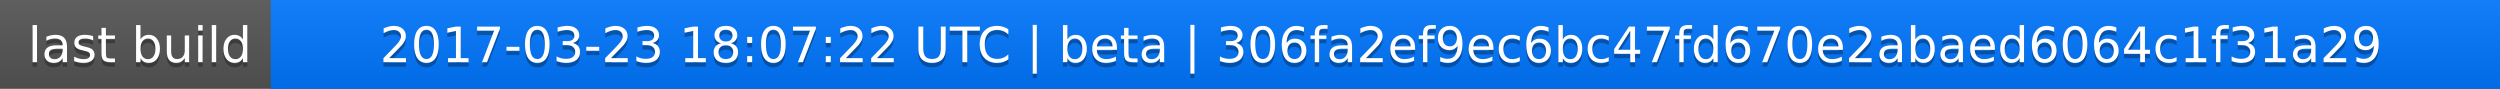
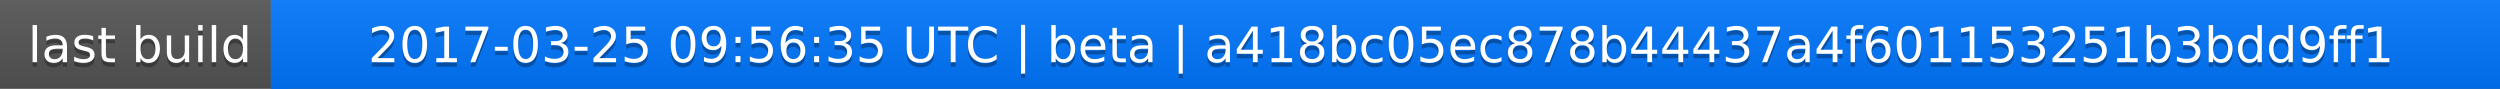
<svg xmlns="http://www.w3.org/2000/svg" width="563" height="20">
  <linearGradient id="a" x2="0" y2="100%">
    <stop offset="0" stop-color="#bbb" stop-opacity=".1" />
    <stop offset="1" stop-opacity=".1" />
  </linearGradient>
  <rect rx="0" width="563" height="20" fill="#555" />
  <rect rx="0" x="61" width="502" height="20" fill="#07f" />
  <path fill="#07f" d="M61 0h4v20h-4z" />
  <rect rx="0" width="563" height="20" fill="url(#a)" />
  <g fill="#fff" text-anchor="middle" font-family="DejaVu Sans,Verdana,Geneva,sans-serif" font-size="11">
    <text x="31.5" y="15" fill="#010101" fill-opacity=".3">last build</text>
    <text x="31.5" y="14">last build</text>
-     <text x="311" y="15" fill="#010101" fill-opacity=".3">2017-03-23 18:07:22 UTC | beta | 306fa2ef9ec6bc47fd670e2abaed6064c1f31a29</text>
-     <text x="311" y="14">2017-03-23 18:07:22 UTC | beta | 306fa2ef9ec6bc47fd670e2abaed6064c1f31a29</text>
+     <text x="311" y="15" fill="#010101" fill-opacity=".3">2017-03-25 09:56:35 UTC | beta | a418bc05ec878b44437a4f601153251b3bdd9ff1</text>
+     <text x="311" y="14">2017-03-25 09:56:35 UTC | beta | a418bc05ec878b44437a4f601153251b3bdd9ff1</text>
  </g>
</svg>
